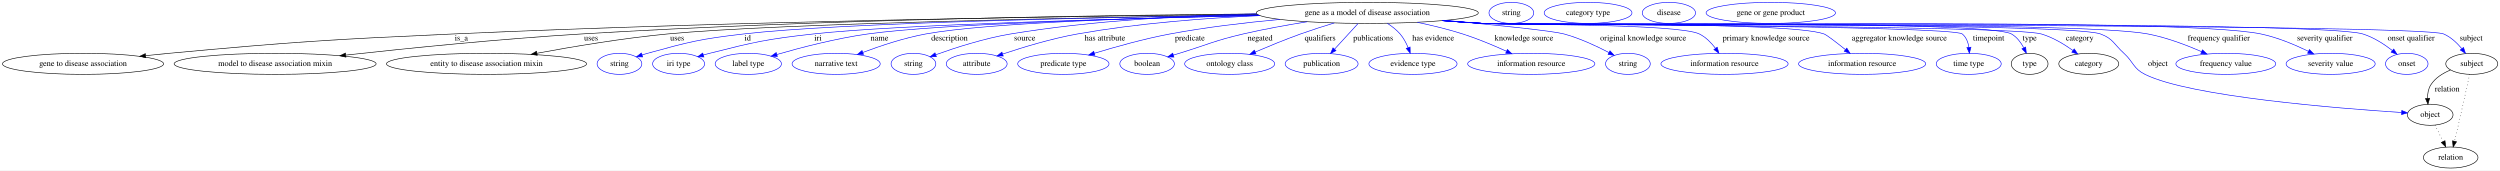
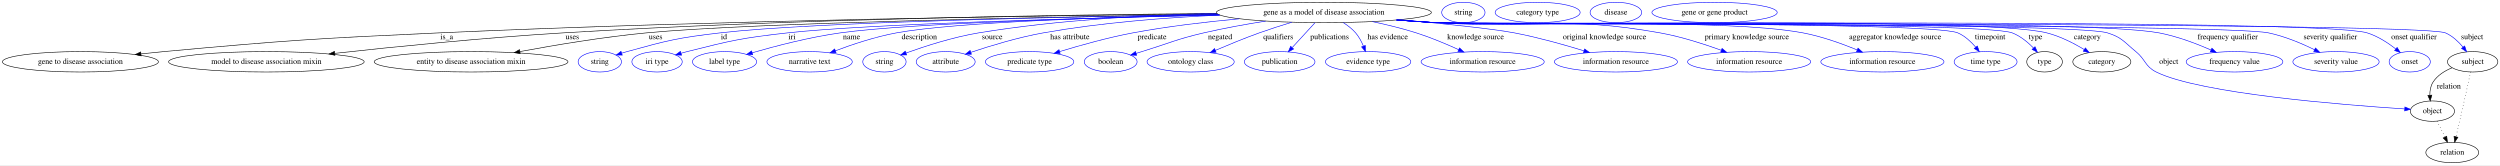
- <svg xmlns="http://www.w3.org/2000/svg" width="4269pt" height="291pt" viewBox="0.00 0.00 4268.98 291.00">
+ <svg xmlns="http://www.w3.org/2000/svg" width="4409pt" height="291pt" viewBox="0.00 0.00 4408.98 291.00">
  <g id="graph0" class="graph" transform="scale(1 1) rotate(0) translate(4 287)">
-     <polygon fill="white" stroke="transparent" points="-4,4 -4,-287 4264.98,-287 4264.98,4 -4,4" />
+     <polygon fill="white" stroke="transparent" points="-4,4 -4,-287 4404.98,-287 4404.98,4 -4,4" />
    <g id="node1" class="node">
      <ellipse fill="none" stroke="black" cx="2330.79" cy="-265" rx="189.57" ry="18" />
      <text text-anchor="middle" x="2330.79" y="-261.3" font-family="Times,serif" font-size="14.00">gene as a model of disease association</text>
    </g>
    <g id="node2" class="node">
      <ellipse fill="none" stroke="black" cx="137.79" cy="-178" rx="137.58" ry="18" />
      <text text-anchor="middle" x="137.79" y="-174.3" font-family="Times,serif" font-size="14.00">gene to disease association</text>
    </g>
    <g id="edge1" class="edge">
      <path fill="none" stroke="black" d="M2142.67,-262.54C1849.29,-259.65 1265.01,-251.39 769.79,-229 553.95,-219.24 499.94,-215.75 284.79,-196 271.84,-194.81 258.27,-193.43 244.83,-191.98" />
      <polygon fill="black" stroke="black" points="244.91,-188.46 234.58,-190.85 244.14,-195.42 244.91,-188.46" />
      <text text-anchor="middle" x="783.79" y="-217.8" font-family="Times,serif" font-size="14.00">is_a</text>
    </g>
    <g id="node3" class="node">
      <ellipse fill="none" stroke="black" cx="465.79" cy="-178" rx="172.47" ry="18" />
      <text text-anchor="middle" x="465.79" y="-174.3" font-family="Times,serif" font-size="14.00">model to disease association mixin</text>
    </g>
    <g id="edge2" class="edge">
      <path fill="none" stroke="black" d="M2141.7,-263.19C1881.72,-261.13 1399.39,-253.95 988.79,-229 850.54,-220.6 692.28,-204.57 586.39,-192.92" />
      <polygon fill="black" stroke="black" points="586.64,-189.43 576.31,-191.81 585.87,-196.38 586.64,-189.43" />
      <text text-anchor="middle" x="1005.29" y="-217.8" font-family="Times,serif" font-size="14.00">uses</text>
    </g>
    <g id="node4" class="node">
      <ellipse fill="none" stroke="black" cx="826.79" cy="-178" rx="170.87" ry="18" />
      <text text-anchor="middle" x="826.79" y="-174.3" font-family="Times,serif" font-size="14.00">entity to disease association mixin</text>
    </g>
    <g id="edge3" class="edge">
      <path fill="none" stroke="black" d="M2144.32,-261.53C1858.6,-257.23 1325.62,-247.06 1135.79,-229 1060.07,-221.8 974.79,-207.52 913.03,-196.07" />
      <polygon fill="black" stroke="black" points="913.41,-192.58 902.94,-194.18 912.12,-199.46 913.41,-192.58" />
      <text text-anchor="middle" x="1152.29" y="-217.8" font-family="Times,serif" font-size="14.00">uses</text>
    </g>
    <g id="node5" class="node">
      <ellipse fill="none" stroke="blue" cx="1053.79" cy="-178" rx="38.19" ry="18" />
      <text text-anchor="middle" x="1053.79" y="-174.3" font-family="Times,serif" font-size="14.00">string</text>
    </g>
    <g id="edge4" class="edge">
      <path fill="none" stroke="blue" d="M2144.34,-261.59C1885.41,-257.61 1430.25,-248.12 1265.79,-229 1191.94,-220.42 1173.45,-215.79 1101.79,-196 1098.68,-195.14 1095.48,-194.18 1092.28,-193.17" />
      <polygon fill="blue" stroke="blue" points="1093.36,-189.84 1082.77,-190.01 1091.15,-196.48 1093.36,-189.84" />
      <text text-anchor="middle" x="1272.79" y="-217.8" font-family="Times,serif" font-size="14.00">id</text>
    </g>
    <g id="node6" class="node">
      <ellipse fill="none" stroke="blue" cx="1154.79" cy="-178" rx="44.39" ry="18" />
      <text text-anchor="middle" x="1154.79" y="-174.3" font-family="Times,serif" font-size="14.00">iri type</text>
    </g>
    <g id="edge5" class="edge">
      <path fill="none" stroke="blue" d="M2147.03,-260.42C1914.52,-255.33 1527.2,-244.82 1384.79,-229 1305.25,-220.16 1285.37,-215.59 1207.79,-196 1204.36,-195.13 1200.83,-194.17 1197.29,-193.15" />
      <polygon fill="blue" stroke="blue" points="1197.98,-189.7 1187.4,-190.17 1195.96,-196.4 1197.98,-189.7" />
      <text text-anchor="middle" x="1392.79" y="-217.8" font-family="Times,serif" font-size="14.00">iri</text>
    </g>
    <g id="node7" class="node">
      <ellipse fill="none" stroke="blue" cx="1273.79" cy="-178" rx="56.59" ry="18" />
      <text text-anchor="middle" x="1273.79" y="-174.3" font-family="Times,serif" font-size="14.00">label type</text>
    </g>
    <g id="edge6" class="edge">
      <path fill="none" stroke="blue" d="M2146.59,-260.61C1935.32,-256 1602.12,-246.25 1477.79,-229 1423.9,-221.52 1363.53,-205.78 1322.54,-193.94" />
      <polygon fill="blue" stroke="blue" points="1323.39,-190.54 1312.81,-191.1 1321.43,-197.26 1323.39,-190.54" />
      <text text-anchor="middle" x="1497.79" y="-217.8" font-family="Times,serif" font-size="14.00">name</text>
    </g>
    <g id="node8" class="node">
      <ellipse fill="none" stroke="blue" cx="1423.79" cy="-178" rx="75.29" ry="18" />
      <text text-anchor="middle" x="1423.79" y="-174.3" font-family="Times,serif" font-size="14.00">narrative text</text>
    </g>
    <g id="edge7" class="edge">
      <path fill="none" stroke="blue" d="M2145.29,-261.1C1957.95,-257.14 1681.68,-248.21 1576.79,-229 1539.71,-222.21 1499.22,-208.69 1469.21,-197.42" />
      <polygon fill="blue" stroke="blue" points="1470.45,-194.15 1459.86,-193.85 1467.95,-200.69 1470.45,-194.15" />
      <text text-anchor="middle" x="1617.29" y="-217.8" font-family="Times,serif" font-size="14.00">description</text>
    </g>
    <g id="node9" class="node">
      <ellipse fill="none" stroke="blue" cx="1555.79" cy="-178" rx="38.19" ry="18" />
      <text text-anchor="middle" x="1555.79" y="-174.3" font-family="Times,serif" font-size="14.00">string</text>
    </g>
    <g id="edge8" class="edge">
      <path fill="none" stroke="blue" d="M2141.38,-263.47C2020.6,-260.59 1861.14,-252.06 1721.79,-229 1676.98,-221.59 1627.32,-205.54 1594.1,-193.62" />
      <polygon fill="blue" stroke="blue" points="1594.93,-190.2 1584.34,-190.06 1592.54,-196.77 1594.93,-190.2" />
      <text text-anchor="middle" x="1745.79" y="-217.8" font-family="Times,serif" font-size="14.00">source</text>
    </g>
    <g id="node10" class="node">
      <ellipse fill="none" stroke="blue" cx="1663.79" cy="-178" rx="51.99" ry="18" />
      <text text-anchor="middle" x="1663.79" y="-174.3" font-family="Times,serif" font-size="14.00">attribute</text>
    </g>
    <g id="edge9" class="edge">
      <path fill="none" stroke="blue" d="M2147.45,-260.3C2053.64,-256.08 1937.98,-247.25 1835.79,-229 1791.63,-221.11 1742.62,-206.24 1708.25,-194.75" />
      <polygon fill="blue" stroke="blue" points="1709.11,-191.35 1698.52,-191.46 1706.87,-197.98 1709.11,-191.35" />
      <text text-anchor="middle" x="1882.79" y="-217.8" font-family="Times,serif" font-size="14.00">has attribute</text>
    </g>
    <g id="node11" class="node">
      <ellipse fill="none" stroke="blue" cx="1811.79" cy="-178" rx="77.99" ry="18" />
      <text text-anchor="middle" x="1811.79" y="-174.3" font-family="Times,serif" font-size="14.00">predicate type</text>
    </g>
    <g id="edge10" class="edge">
      <path fill="none" stroke="blue" d="M2181.55,-253.82C2122.73,-248.42 2054.78,-240.46 1993.79,-229 1949.78,-220.73 1900.9,-207.04 1864.88,-196.08" />
      <polygon fill="blue" stroke="blue" points="1865.67,-192.66 1855.08,-193.06 1863.61,-199.35 1865.67,-192.66" />
      <text text-anchor="middle" x="2027.79" y="-217.8" font-family="Times,serif" font-size="14.00">predicate</text>
    </g>
    <g id="node12" class="node">
      <ellipse fill="none" stroke="blue" cx="1954.79" cy="-178" rx="46.59" ry="18" />
      <text text-anchor="middle" x="1954.79" y="-174.3" font-family="Times,serif" font-size="14.00">boolean</text>
    </g>
    <g id="edge11" class="edge">
      <path fill="none" stroke="blue" d="M2228.09,-249.81C2193.2,-244.26 2154.12,-237.23 2118.79,-229 2069.49,-217.52 2058.19,-210.81 2009.79,-196 2006.49,-194.99 2003.07,-193.94 1999.64,-192.89" />
      <polygon fill="blue" stroke="blue" points="2000.57,-189.51 1989.99,-189.91 1998.51,-196.2 2000.57,-189.51" />
      <text text-anchor="middle" x="2147.79" y="-217.8" font-family="Times,serif" font-size="14.00">negated</text>
    </g>
    <g id="node13" class="node">
      <ellipse fill="none" stroke="blue" cx="2095.79" cy="-178" rx="76.89" ry="18" />
      <text text-anchor="middle" x="2095.79" y="-174.3" font-family="Times,serif" font-size="14.00">ontology class</text>
    </g>
    <g id="edge12" class="edge">
      <path fill="none" stroke="blue" d="M2274.2,-247.77C2255.77,-242.18 2235.3,-235.65 2216.79,-229 2190.86,-219.69 2162.37,-207.99 2139.55,-198.25" />
      <polygon fill="blue" stroke="blue" points="2140.71,-194.94 2130.14,-194.2 2137.94,-201.37 2140.71,-194.94" />
      <text text-anchor="middle" x="2250.29" y="-217.8" font-family="Times,serif" font-size="14.00">qualifiers</text>
    </g>
    <g id="node14" class="node">
      <ellipse fill="none" stroke="blue" cx="2252.79" cy="-178" rx="62.29" ry="18" />
      <text text-anchor="middle" x="2252.79" y="-174.3" font-family="Times,serif" font-size="14.00">publication</text>
    </g>
    <g id="edge13" class="edge">
      <path fill="none" stroke="blue" d="M2315,-246.8C2303.54,-234.31 2287.87,-217.24 2275.13,-203.35" />
      <polygon fill="blue" stroke="blue" points="2277.36,-200.6 2268.02,-195.6 2272.2,-205.33 2277.36,-200.6" />
      <text text-anchor="middle" x="2340.79" y="-217.8" font-family="Times,serif" font-size="14.00">publications</text>
    </g>
    <g id="node15" class="node">
      <ellipse fill="none" stroke="blue" cx="2408.79" cy="-178" rx="75.29" ry="18" />
      <text text-anchor="middle" x="2408.79" y="-174.3" font-family="Times,serif" font-size="14.00">evidence type</text>
    </g>
    <g id="edge14" class="edge">
      <path fill="none" stroke="blue" d="M2365,-247.14C2372.87,-242.1 2380.71,-236.02 2386.79,-229 2392.61,-222.27 2397.12,-213.76 2400.5,-205.67" />
      <polygon fill="blue" stroke="blue" points="2403.83,-206.76 2404.07,-196.17 2397.28,-204.3 2403.83,-206.76" />
      <text text-anchor="middle" x="2443.29" y="-217.8" font-family="Times,serif" font-size="14.00">has evidence</text>
    </g>
    <g id="node16" class="node">
      <ellipse fill="none" stroke="blue" cx="2610.79" cy="-178" rx="108.58" ry="18" />
      <text text-anchor="middle" x="2610.79" y="-174.3" font-family="Times,serif" font-size="14.00">information resource</text>
    </g>
    <g id="edge15" class="edge">
      <path fill="none" stroke="blue" d="M2416.2,-248.89C2441.45,-243.56 2468.96,-236.89 2493.79,-229 2519.09,-220.96 2546.43,-209.44 2568.32,-199.49" />
      <polygon fill="blue" stroke="blue" points="2570.03,-202.56 2577.65,-195.19 2567.1,-196.2 2570.03,-202.56" />
      <text text-anchor="middle" x="2598.29" y="-217.8" font-family="Times,serif" font-size="14.00">knowledge source</text>
    </g>
    <g id="node17" class="node">
-       <ellipse fill="none" stroke="blue" cx="2775.79" cy="-178" rx="38.19" ry="18" />
-       <text text-anchor="middle" x="2775.79" y="-174.3" font-family="Times,serif" font-size="14.00">string</text>
+       <ellipse fill="none" stroke="blue" cx="2845.79" cy="-178" rx="108.58" ry="18" />
+       <text text-anchor="middle" x="2845.79" y="-174.3" font-family="Times,serif" font-size="14.00">information resource</text>
    </g>
    <g id="edge16" class="edge">
-       <path fill="none" stroke="blue" d="M2464.41,-252.16C2549.41,-244.27 2647.09,-234.39 2666.79,-229 2693.73,-221.63 2722.36,-208.26 2743.52,-197.19" />
-       <polygon fill="blue" stroke="blue" points="2745.22,-200.25 2752.39,-192.46 2741.92,-194.08 2745.22,-200.25" />
-       <text text-anchor="middle" x="2801.79" y="-217.8" font-family="Times,serif" font-size="14.00">original knowledge source</text>
+       <path fill="none" stroke="blue" d="M2465.46,-252.29C2541.62,-245.21 2628.98,-236.2 2666.79,-229 2708.51,-221.06 2754.65,-208.07 2789.63,-197.31" />
+       <polygon fill="blue" stroke="blue" points="2790.68,-200.66 2799.19,-194.35 2788.6,-193.97 2790.68,-200.66" />
+       <text text-anchor="middle" x="2825.79" y="-217.8" font-family="Times,serif" font-size="14.00">original knowledge source</text>
    </g>
    <g id="node18" class="node">
-       <ellipse fill="none" stroke="blue" cx="2940.79" cy="-178" rx="108.58" ry="18" />
-       <text text-anchor="middle" x="2940.79" y="-174.3" font-family="Times,serif" font-size="14.00">information resource</text>
+       <ellipse fill="none" stroke="blue" cx="3080.79" cy="-178" rx="108.58" ry="18" />
+       <text text-anchor="middle" x="3080.79" y="-174.3" font-family="Times,serif" font-size="14.00">information resource</text>
    </g>
    <g id="edge17" class="edge">
-       <path fill="none" stroke="blue" d="M2462.67,-252.06C2485.06,-250.22 2508.08,-248.46 2529.79,-247 2570.63,-244.26 2861.01,-246.98 2897.79,-229 2908.81,-223.61 2918.14,-213.97 2925.27,-204.58" />
-       <polygon fill="blue" stroke="blue" points="2928.3,-206.36 2931.17,-196.16 2922.57,-202.34 2928.3,-206.36" />
-       <text text-anchor="middle" x="3011.79" y="-217.8" font-family="Times,serif" font-size="14.00">primary knowledge source</text>
+       <path fill="none" stroke="blue" d="M2462.4,-252.02C2484.87,-250.18 2507.99,-248.43 2529.79,-247 2704.71,-235.54 2751.23,-259.86 2923.79,-229 2960.76,-222.39 3001.1,-209.41 3031.63,-198.33" />
+       <polygon fill="blue" stroke="blue" points="3033.01,-201.55 3041.19,-194.81 3030.59,-194.98 3033.01,-201.55" />
+       <text text-anchor="middle" x="3076.79" y="-217.8" font-family="Times,serif" font-size="14.00">primary knowledge source</text>
    </g>
    <g id="node19" class="node">
-       <ellipse fill="none" stroke="blue" cx="3175.79" cy="-178" rx="108.58" ry="18" />
-       <text text-anchor="middle" x="3175.79" y="-174.3" font-family="Times,serif" font-size="14.00">information resource</text>
+       <ellipse fill="none" stroke="blue" cx="3315.79" cy="-178" rx="108.58" ry="18" />
+       <text text-anchor="middle" x="3315.79" y="-174.3" font-family="Times,serif" font-size="14.00">information resource</text>
    </g>
    <g id="edge18" class="edge">
-       <path fill="none" stroke="blue" d="M2460.77,-251.87C2483.75,-250.02 2507.46,-248.3 2529.79,-247 2594.27,-243.25 3049.97,-250.74 3110.79,-229 3115.15,-227.44 3131.91,-214.52 3147.32,-202.2" />
-       <polygon fill="blue" stroke="blue" points="3149.58,-204.87 3155.18,-195.88 3145.19,-199.42 3149.58,-204.87" />
-       <text text-anchor="middle" x="3239.29" y="-217.8" font-family="Times,serif" font-size="14.00">aggregator knowledge source</text>
+       <path fill="none" stroke="blue" d="M2460.5,-251.84C2483.56,-249.98 2507.37,-248.27 2529.79,-247 2673.17,-238.88 3034.64,-255.48 3175.79,-229 3208.66,-222.83 3244.12,-210.1 3271.14,-199.02" />
+       <polygon fill="blue" stroke="blue" points="3272.81,-202.12 3280.68,-195.03 3270.11,-195.66 3272.81,-202.12" />
+       <text text-anchor="middle" x="3338.29" y="-217.8" font-family="Times,serif" font-size="14.00">aggregator knowledge source</text>
    </g>
    <g id="node20" class="node">
-       <ellipse fill="none" stroke="blue" cx="3357.79" cy="-178" rx="55.49" ry="18" />
-       <text text-anchor="middle" x="3357.79" y="-174.3" font-family="Times,serif" font-size="14.00">time type</text>
+       <ellipse fill="none" stroke="blue" cx="3497.79" cy="-178" rx="55.49" ry="18" />
+       <text text-anchor="middle" x="3497.79" y="-174.3" font-family="Times,serif" font-size="14.00">time type</text>
    </g>
    <g id="edge19" class="edge">
-       <path fill="none" stroke="blue" d="M2459.96,-251.77C2483.19,-249.91 2507.2,-248.21 2529.79,-247 2552.46,-245.78 3329.25,-243.42 3346.79,-229 3353.52,-223.46 3356.71,-214.82 3358.08,-206.28" />
-       <polygon fill="blue" stroke="blue" points="3361.59,-206.38 3358.97,-196.11 3354.61,-205.77 3361.59,-206.38" />
-       <text text-anchor="middle" x="3391.79" y="-217.8" font-family="Times,serif" font-size="14.00">timepoint</text>
+       <path fill="none" stroke="blue" d="M2459.69,-251.75C2483.01,-249.88 2507.11,-248.19 2529.79,-247 2580.78,-244.33 3401.9,-249.24 3448.79,-229 3461.17,-223.66 3472.02,-213.55 3480.34,-203.82" />
+       <polygon fill="blue" stroke="blue" points="3483.21,-205.84 3486.72,-195.85 3477.74,-201.47 3483.21,-205.84" />
+       <text text-anchor="middle" x="3505.79" y="-217.8" font-family="Times,serif" font-size="14.00">timepoint</text>
    </g>
    <g id="node21" class="node">
-       <ellipse fill="none" stroke="black" cx="3461.79" cy="-178" rx="31.4" ry="18" />
-       <text text-anchor="middle" x="3461.79" y="-174.3" font-family="Times,serif" font-size="14.00">type</text>
+       <ellipse fill="none" stroke="black" cx="3601.79" cy="-178" rx="31.4" ry="18" />
+       <text text-anchor="middle" x="3601.79" y="-174.3" font-family="Times,serif" font-size="14.00">type</text>
    </g>
    <g id="edge20" class="edge">
-       <path fill="none" stroke="blue" d="M2459.69,-251.75C2483.01,-249.89 2507.11,-248.19 2529.79,-247 2579.78,-244.37 3387.29,-253.78 3430.79,-229 3440.01,-223.75 3446.85,-214.52 3451.73,-205.41" />
-       <polygon fill="blue" stroke="blue" points="3455,-206.67 3456.11,-196.13 3448.68,-203.68 3455,-206.67" />
-       <text text-anchor="middle" x="3461.79" y="-217.8" font-family="Times,serif" font-size="14.00">type</text>
+       <path fill="none" stroke="blue" d="M2459.43,-251.73C2482.82,-249.86 2507.02,-248.17 2529.79,-247 2586.11,-244.1 3492.18,-249.34 3544.79,-229 3559.07,-223.48 3572.15,-212.65 3582.16,-202.47" />
+       <polygon fill="blue" stroke="blue" points="3584.94,-204.63 3589.19,-194.92 3579.81,-199.86 3584.94,-204.63" />
+       <text text-anchor="middle" x="3585.79" y="-217.8" font-family="Times,serif" font-size="14.00">type</text>
    </g>
    <g id="node23" class="node">
-       <ellipse fill="none" stroke="black" cx="3562.79" cy="-178" rx="51.19" ry="18" />
-       <text text-anchor="middle" x="3562.79" y="-174.3" font-family="Times,serif" font-size="14.00">category</text>
+       <ellipse fill="none" stroke="black" cx="3702.79" cy="-178" rx="51.19" ry="18" />
+       <text text-anchor="middle" x="3702.79" y="-174.3" font-family="Times,serif" font-size="14.00">category</text>
    </g>
    <g id="edge21" class="edge">
-       <path fill="none" stroke="blue" d="M2459.43,-251.75C2482.82,-249.88 2507.02,-248.19 2529.79,-247 2582.61,-244.25 3431.04,-243.92 3481.79,-229 3501.27,-223.27 3520.71,-211.52 3535.66,-200.85" />
-       <polygon fill="blue" stroke="blue" points="3537.96,-203.51 3543.91,-194.75 3533.79,-197.88 3537.96,-203.51" />
-       <text text-anchor="middle" x="3547.29" y="-217.8" font-family="Times,serif" font-size="14.00">category</text>
+       <path fill="none" stroke="blue" d="M2459.16,-251.73C2482.63,-249.86 2506.93,-248.17 2529.79,-247 2649.2,-240.91 3489.83,-258.16 3605.79,-229 3629.32,-223.08 3653.57,-210.58 3671.95,-199.55" />
+       <polygon fill="blue" stroke="blue" points="3673.79,-202.53 3680.46,-194.3 3670.12,-196.57 3673.79,-202.53" />
+       <text text-anchor="middle" x="3677.29" y="-217.8" font-family="Times,serif" font-size="14.00">category</text>
    </g>
    <g id="node25" class="node">
-       <ellipse fill="none" stroke="black" cx="4145.79" cy="-91" rx="38.99" ry="18" />
-       <text text-anchor="middle" x="4145.79" y="-87.3" font-family="Times,serif" font-size="14.00">object</text>
+       <ellipse fill="none" stroke="black" cx="4285.79" cy="-91" rx="38.99" ry="18" />
+       <text text-anchor="middle" x="4285.79" y="-87.3" font-family="Times,serif" font-size="14.00">object</text>
    </g>
    <g id="edge22" class="edge">
-       <path fill="none" stroke="blue" d="M2459.16,-251.74C2482.64,-249.87 2506.93,-248.17 2529.79,-247 2588.22,-244.01 3527.9,-249.25 3582.79,-229 3604.41,-221.02 3605.73,-211.5 3622.79,-196 3639.53,-180.78 3638.53,-170.09 3658.79,-160 3735.15,-121.97 3989.07,-101.88 4096.79,-94.89" />
-       <polygon fill="blue" stroke="blue" points="4097.3,-98.37 4107.06,-94.24 4096.85,-91.38 4097.3,-98.37" />
-       <text text-anchor="middle" x="3680.79" y="-174.3" font-family="Times,serif" font-size="14.00">object</text>
+       <path fill="none" stroke="blue" d="M2459.16,-251.71C2482.63,-249.84 2506.93,-248.15 2529.79,-247 2595.43,-243.7 3649.98,-248.38 3712.79,-229 3738.23,-221.15 3742.16,-212.83 3762.79,-196 3780.32,-181.7 3778.53,-170.09 3798.79,-160 3875.15,-121.97 4129.07,-101.88 4236.79,-94.89" />
+       <polygon fill="blue" stroke="blue" points="4237.3,-98.37 4247.06,-94.24 4236.85,-91.38 4237.3,-98.37" />
+       <text text-anchor="middle" x="3820.79" y="-174.3" font-family="Times,serif" font-size="14.00">object</text>
    </g>
    <g id="node27" class="node">
-       <ellipse fill="none" stroke="blue" cx="3796.79" cy="-178" rx="85.29" ry="18" />
-       <text text-anchor="middle" x="3796.79" y="-174.3" font-family="Times,serif" font-size="14.00">frequency value</text>
+       <ellipse fill="none" stroke="blue" cx="3936.79" cy="-178" rx="85.29" ry="18" />
+       <text text-anchor="middle" x="3936.79" y="-174.3" font-family="Times,serif" font-size="14.00">frequency value</text>
    </g>
    <g id="edge23" class="edge">
-       <path fill="none" stroke="blue" d="M2459.16,-251.72C2482.63,-249.85 2506.93,-248.16 2529.79,-247 2655.64,-240.63 3539.99,-252.52 3663.79,-229 3695.48,-222.98 3729.51,-210.06 3755.21,-198.86" />
-       <polygon fill="blue" stroke="blue" points="3756.91,-201.93 3764.63,-194.67 3754.07,-195.54 3756.91,-201.93" />
-       <text text-anchor="middle" x="3784.79" y="-217.8" font-family="Times,serif" font-size="14.00">frequency qualifier</text>
+       <path fill="none" stroke="blue" d="M2458.89,-251.71C2482.45,-249.83 2506.84,-248.14 2529.79,-247 2671.18,-239.97 3664.68,-255.3 3803.79,-229 3835.49,-223.01 3869.51,-210.09 3895.21,-198.88" />
+       <polygon fill="blue" stroke="blue" points="3896.92,-201.95 3904.63,-194.69 3894.07,-195.56 3896.92,-201.95" />
+       <text text-anchor="middle" x="3924.79" y="-217.8" font-family="Times,serif" font-size="14.00">frequency qualifier</text>
    </g>
    <g id="node28" class="node">
-       <ellipse fill="none" stroke="blue" cx="3975.79" cy="-178" rx="76.09" ry="18" />
-       <text text-anchor="middle" x="3975.79" y="-174.3" font-family="Times,serif" font-size="14.00">severity value</text>
+       <ellipse fill="none" stroke="blue" cx="4115.79" cy="-178" rx="76.09" ry="18" />
+       <text text-anchor="middle" x="4115.79" y="-174.3" font-family="Times,serif" font-size="14.00">severity value</text>
    </g>
    <g id="edge24" class="edge">
-       <path fill="none" stroke="blue" d="M2458.89,-251.7C2482.45,-249.82 2506.84,-248.13 2529.79,-247 2677.07,-239.72 3712.44,-259.11 3856.79,-229 3885.13,-223.09 3915.17,-210.41 3937.98,-199.3" />
-       <polygon fill="blue" stroke="blue" points="3939.59,-202.41 3946.98,-194.82 3936.47,-196.14 3939.59,-202.41" />
-       <text text-anchor="middle" x="3965.79" y="-217.8" font-family="Times,serif" font-size="14.00">severity qualifier</text>
+       <path fill="none" stroke="blue" d="M2458.62,-251.69C2482.26,-249.81 2506.76,-248.12 2529.79,-247 2611.2,-243.03 3916.99,-245.59 3996.79,-229 4025.13,-223.11 4055.18,-210.43 4077.99,-199.31" />
+       <polygon fill="blue" stroke="blue" points="4079.59,-202.42 4086.98,-194.83 4076.47,-196.16 4079.59,-202.42" />
+       <text text-anchor="middle" x="4105.79" y="-217.8" font-family="Times,serif" font-size="14.00">severity qualifier</text>
    </g>
    <g id="node29" class="node">
-       <ellipse fill="none" stroke="blue" cx="4105.79" cy="-178" rx="36.29" ry="18" />
-       <text text-anchor="middle" x="4105.79" y="-174.3" font-family="Times,serif" font-size="14.00">onset</text>
+       <ellipse fill="none" stroke="blue" cx="4245.79" cy="-178" rx="36.29" ry="18" />
+       <text text-anchor="middle" x="4245.79" y="-174.3" font-family="Times,serif" font-size="14.00">onset</text>
    </g>
    <g id="edge25" class="edge">
-       <path fill="none" stroke="blue" d="M2458.62,-251.69C2482.26,-249.81 2506.76,-248.12 2529.79,-247 2613.08,-242.95 3951.12,-253.64 4030.79,-229 4049.23,-223.29 4067.32,-211.47 4081.11,-200.76" />
-       <polygon fill="blue" stroke="blue" points="4083.53,-203.3 4089.11,-194.29 4079.13,-197.86 4083.53,-203.3" />
-       <text text-anchor="middle" x="4113.29" y="-217.8" font-family="Times,serif" font-size="14.00">onset qualifier</text>
+       <path fill="none" stroke="blue" d="M2458.62,-251.67C2482.26,-249.79 2506.76,-248.11 2529.79,-247 2620.85,-242.62 4083.67,-255.9 4170.79,-229 4189.24,-223.3 4207.33,-211.48 4221.12,-200.76" />
+       <polygon fill="blue" stroke="blue" points="4223.54,-203.31 4229.11,-194.3 4219.13,-197.86 4223.54,-203.31" />
+       <text text-anchor="middle" x="4253.29" y="-217.8" font-family="Times,serif" font-size="14.00">onset qualifier</text>
    </g>
    <g id="node30" class="node">
-       <ellipse fill="none" stroke="black" cx="4216.79" cy="-178" rx="44.39" ry="18" />
-       <text text-anchor="middle" x="4216.79" y="-174.3" font-family="Times,serif" font-size="14.00">subject</text>
+       <ellipse fill="none" stroke="black" cx="4356.79" cy="-178" rx="44.39" ry="18" />
+       <text text-anchor="middle" x="4356.79" y="-174.3" font-family="Times,serif" font-size="14.00">subject</text>
    </g>
    <g id="edge26" class="edge">
-       <path fill="none" stroke="blue" d="M2458.62,-251.67C2482.26,-249.79 2506.76,-248.11 2529.79,-247 2575.27,-244.81 4127,-247.08 4168.79,-229 4181.04,-223.7 4191.69,-213.6 4199.82,-203.86" />
-       <polygon fill="blue" stroke="blue" points="4202.65,-205.92 4206.04,-195.88 4197.13,-201.62 4202.65,-205.92" />
-       <text text-anchor="middle" x="4215.79" y="-217.8" font-family="Times,serif" font-size="14.00">subject</text>
+       <path fill="none" stroke="blue" d="M2458.62,-251.65C2482.26,-249.77 2506.76,-248.1 2529.79,-247 2579.15,-244.65 4263.42,-248.61 4308.79,-229 4321.04,-223.7 4331.69,-213.61 4339.82,-203.87" />
+       <polygon fill="blue" stroke="blue" points="4342.66,-205.92 4346.04,-195.88 4337.13,-201.62 4342.66,-205.92" />
+       <text text-anchor="middle" x="4355.79" y="-217.8" font-family="Times,serif" font-size="14.00">subject</text>
    </g>
    <g id="node22" class="node">
      <ellipse fill="none" stroke="blue" cx="2576.79" cy="-265" rx="38.19" ry="18" />
      <text text-anchor="middle" x="2576.79" y="-261.3" font-family="Times,serif" font-size="14.00">string</text>
    </g>
    <g id="node24" class="node">
      <ellipse fill="none" stroke="blue" cx="2707.79" cy="-265" rx="74.99" ry="18" />
      <text text-anchor="middle" x="2707.79" y="-261.3" font-family="Times,serif" font-size="14.00">category type</text>
    </g>
    <g id="node32" class="node">
-       <ellipse fill="none" stroke="black" cx="4180.79" cy="-18" rx="46.59" ry="18" />
-       <text text-anchor="middle" x="4180.79" y="-14.3" font-family="Times,serif" font-size="14.00">relation</text>
+       <ellipse fill="none" stroke="black" cx="4320.79" cy="-18" rx="46.59" ry="18" />
+       <text text-anchor="middle" x="4320.79" y="-14.3" font-family="Times,serif" font-size="14.00">relation</text>
    </g>
    <g id="edge29" class="edge">
-       <path fill="none" stroke="black" stroke-dasharray="1,5" d="M4154.08,-73.17C4158.16,-64.9 4163.18,-54.72 4167.76,-45.44" />
-       <polygon fill="black" stroke="black" points="4171.03,-46.72 4172.31,-36.2 4164.75,-43.62 4171.03,-46.72" />
+       <path fill="none" stroke="black" stroke-dasharray="1,5" d="M4294.08,-73.17C4298.16,-64.9 4303.18,-54.72 4307.76,-45.44" />
+       <polygon fill="black" stroke="black" points="4311.03,-46.72 4312.31,-36.2 4304.75,-43.62 4311.03,-46.72" />
    </g>
    <g id="node26" class="node">
      <ellipse fill="none" stroke="blue" cx="2845.79" cy="-265" rx="45.49" ry="18" />
      <text text-anchor="middle" x="2845.79" y="-261.3" font-family="Times,serif" font-size="14.00">disease</text>
    </g>
    <g id="edge27" class="edge">
-       <path fill="none" stroke="black" d="M4180.41,-167.42C4167.55,-162.12 4154.41,-154.06 4146.79,-142 4142.53,-135.26 4141.2,-126.93 4141.24,-119.01" />
-       <polygon fill="black" stroke="black" points="4144.73,-119.23 4141.96,-109.01 4137.75,-118.73 4144.73,-119.23" />
-       <text text-anchor="middle" x="4174.79" y="-130.8" font-family="Times,serif" font-size="14.00">relation</text>
+       <path fill="none" stroke="black" d="M4320.41,-167.42C4307.55,-162.12 4294.41,-154.06 4286.79,-142 4282.53,-135.26 4281.2,-126.93 4281.24,-119.01" />
+       <polygon fill="black" stroke="black" points="4284.73,-119.23 4281.96,-109.01 4277.75,-118.73 4284.73,-119.23" />
+       <text text-anchor="middle" x="4314.79" y="-130.8" font-family="Times,serif" font-size="14.00">relation</text>
    </g>
    <g id="edge28" class="edge">
-       <path fill="none" stroke="black" stroke-dasharray="1,5" d="M4213.14,-160.05C4208.68,-139.44 4200.86,-103.63 4193.79,-73 4191.75,-64.18 4189.46,-54.57 4187.38,-45.94" />
-       <polygon fill="black" stroke="black" points="4190.73,-44.9 4184.97,-36.01 4183.92,-46.55 4190.73,-44.9" />
+       <path fill="none" stroke="black" stroke-dasharray="1,5" d="M4353.14,-160.05C4348.68,-139.44 4340.86,-103.63 4333.79,-73 4331.75,-64.18 4329.46,-54.57 4327.38,-45.94" />
+       <polygon fill="black" stroke="black" points="4330.73,-44.9 4324.97,-36.01 4323.92,-46.55 4330.73,-44.9" />
    </g>
    <g id="node31" class="node">
      <ellipse fill="none" stroke="blue" cx="3019.79" cy="-265" rx="110.48" ry="18" />
      <text text-anchor="middle" x="3019.79" y="-261.3" font-family="Times,serif" font-size="14.00">gene or gene product</text>
    </g>
  </g>
</svg>
